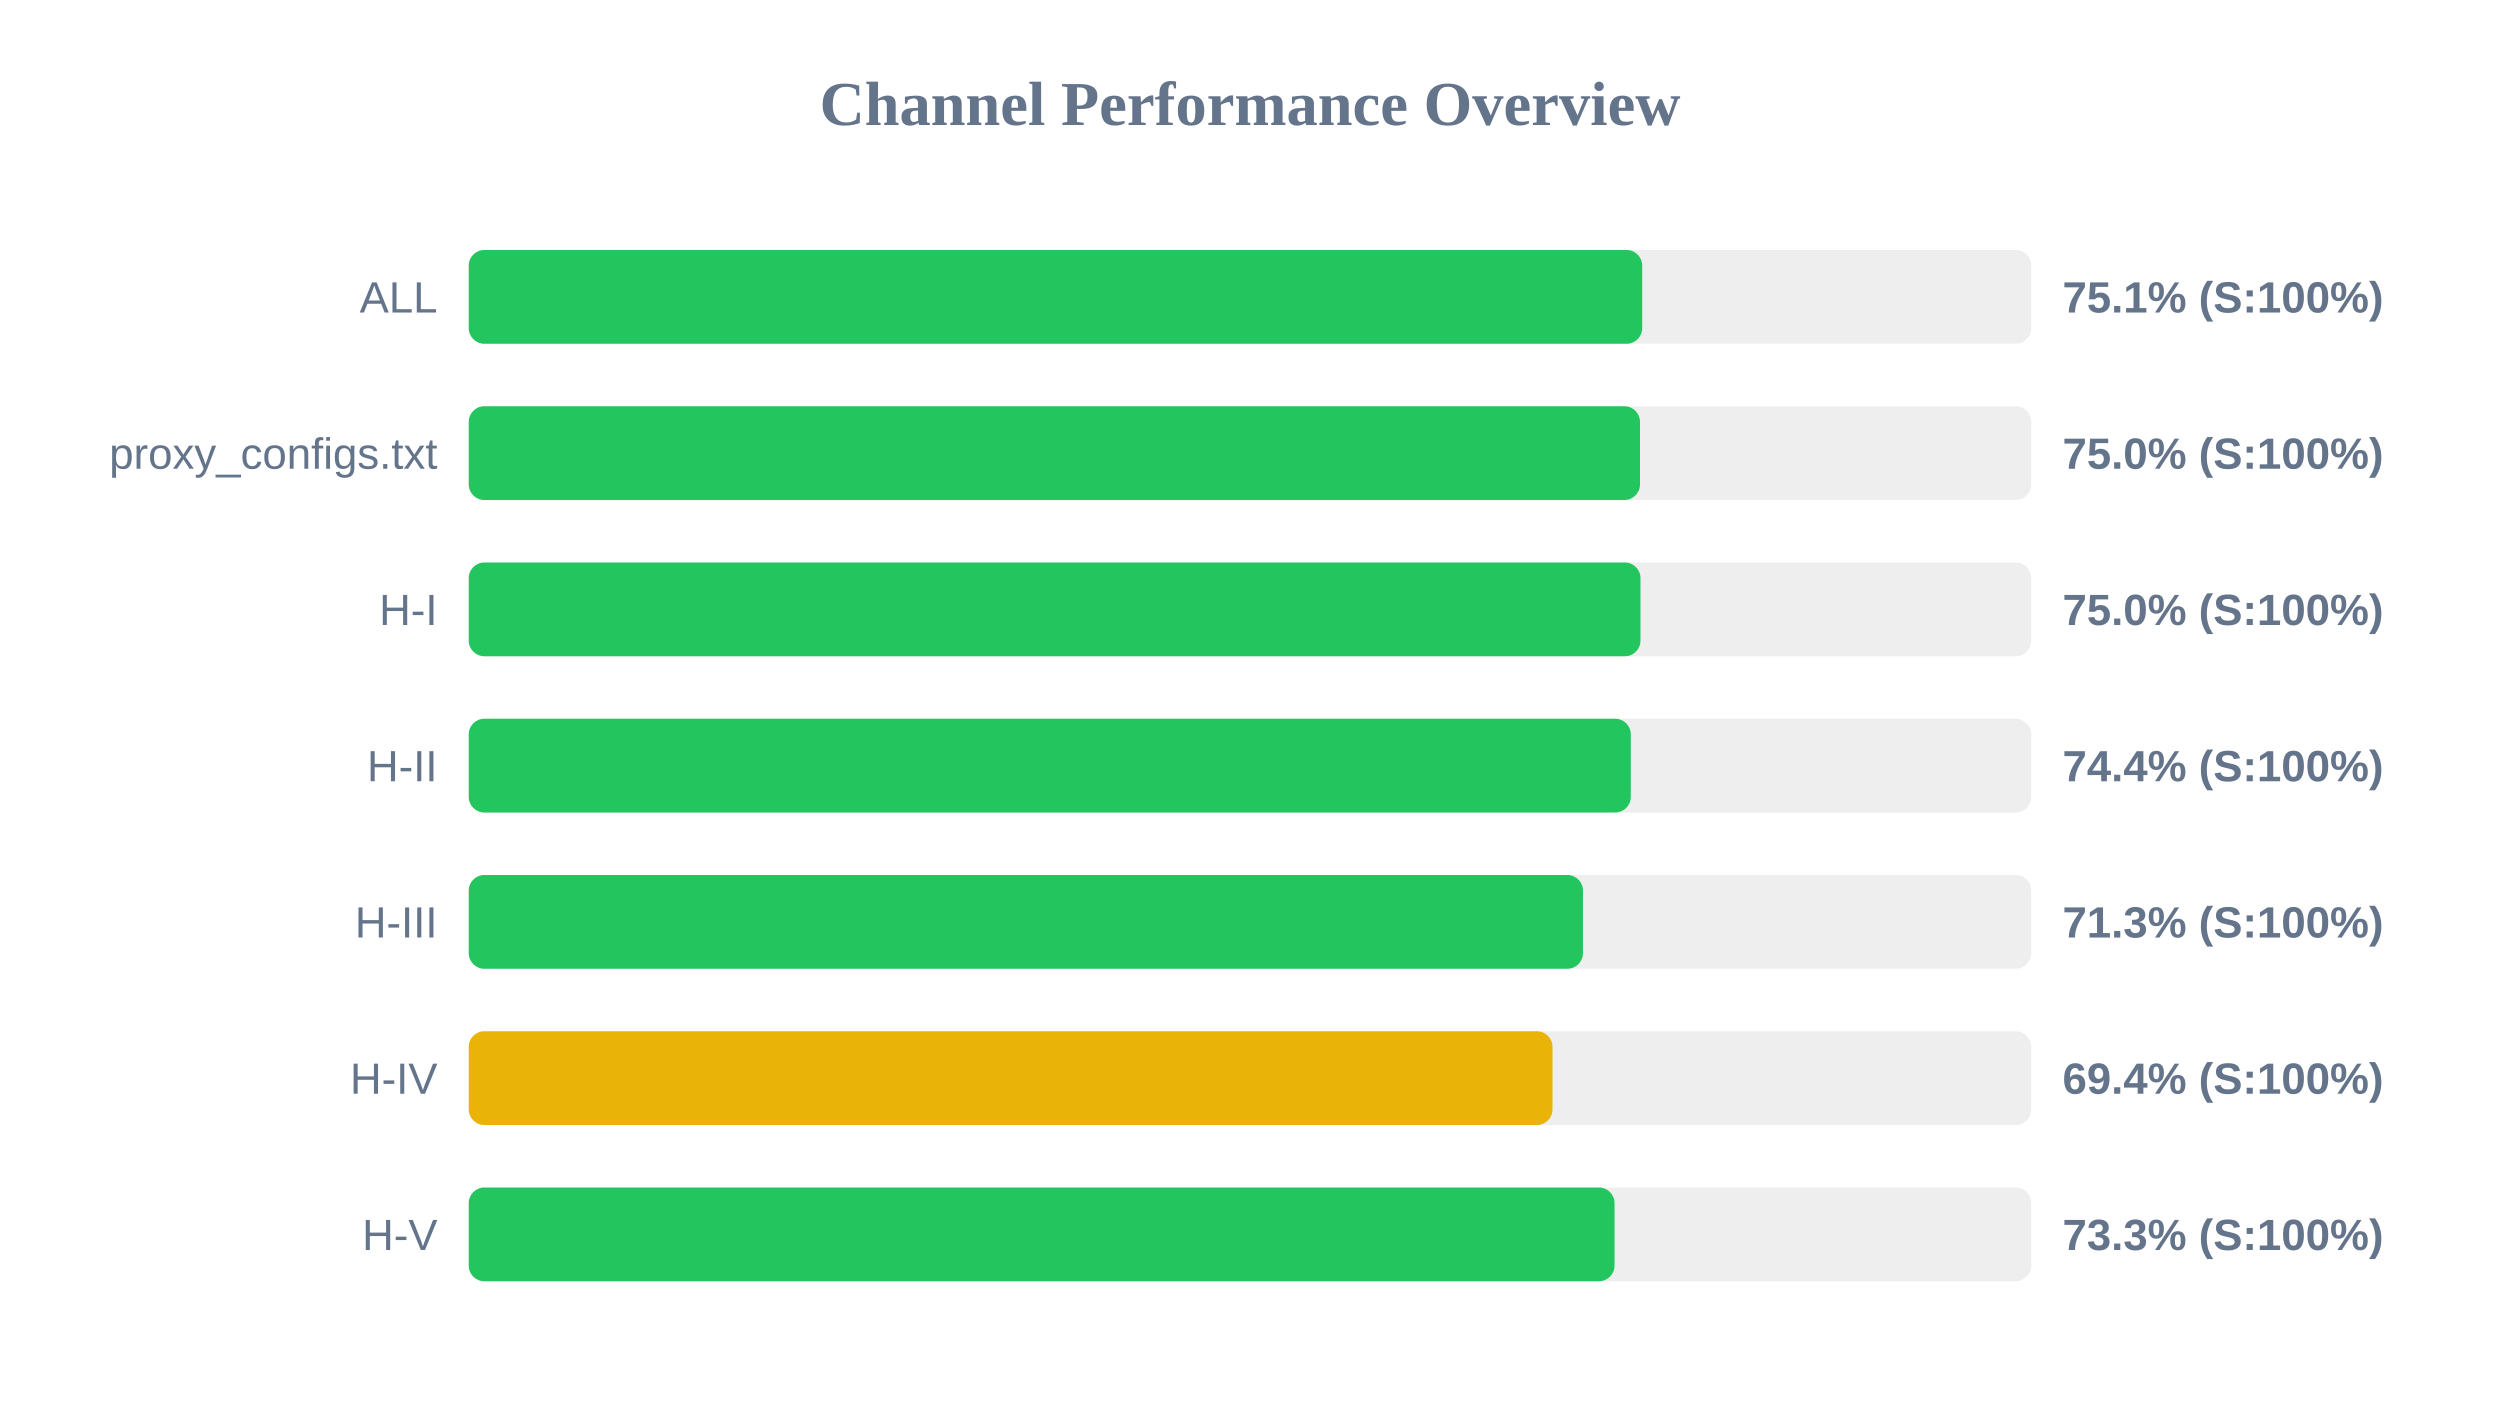
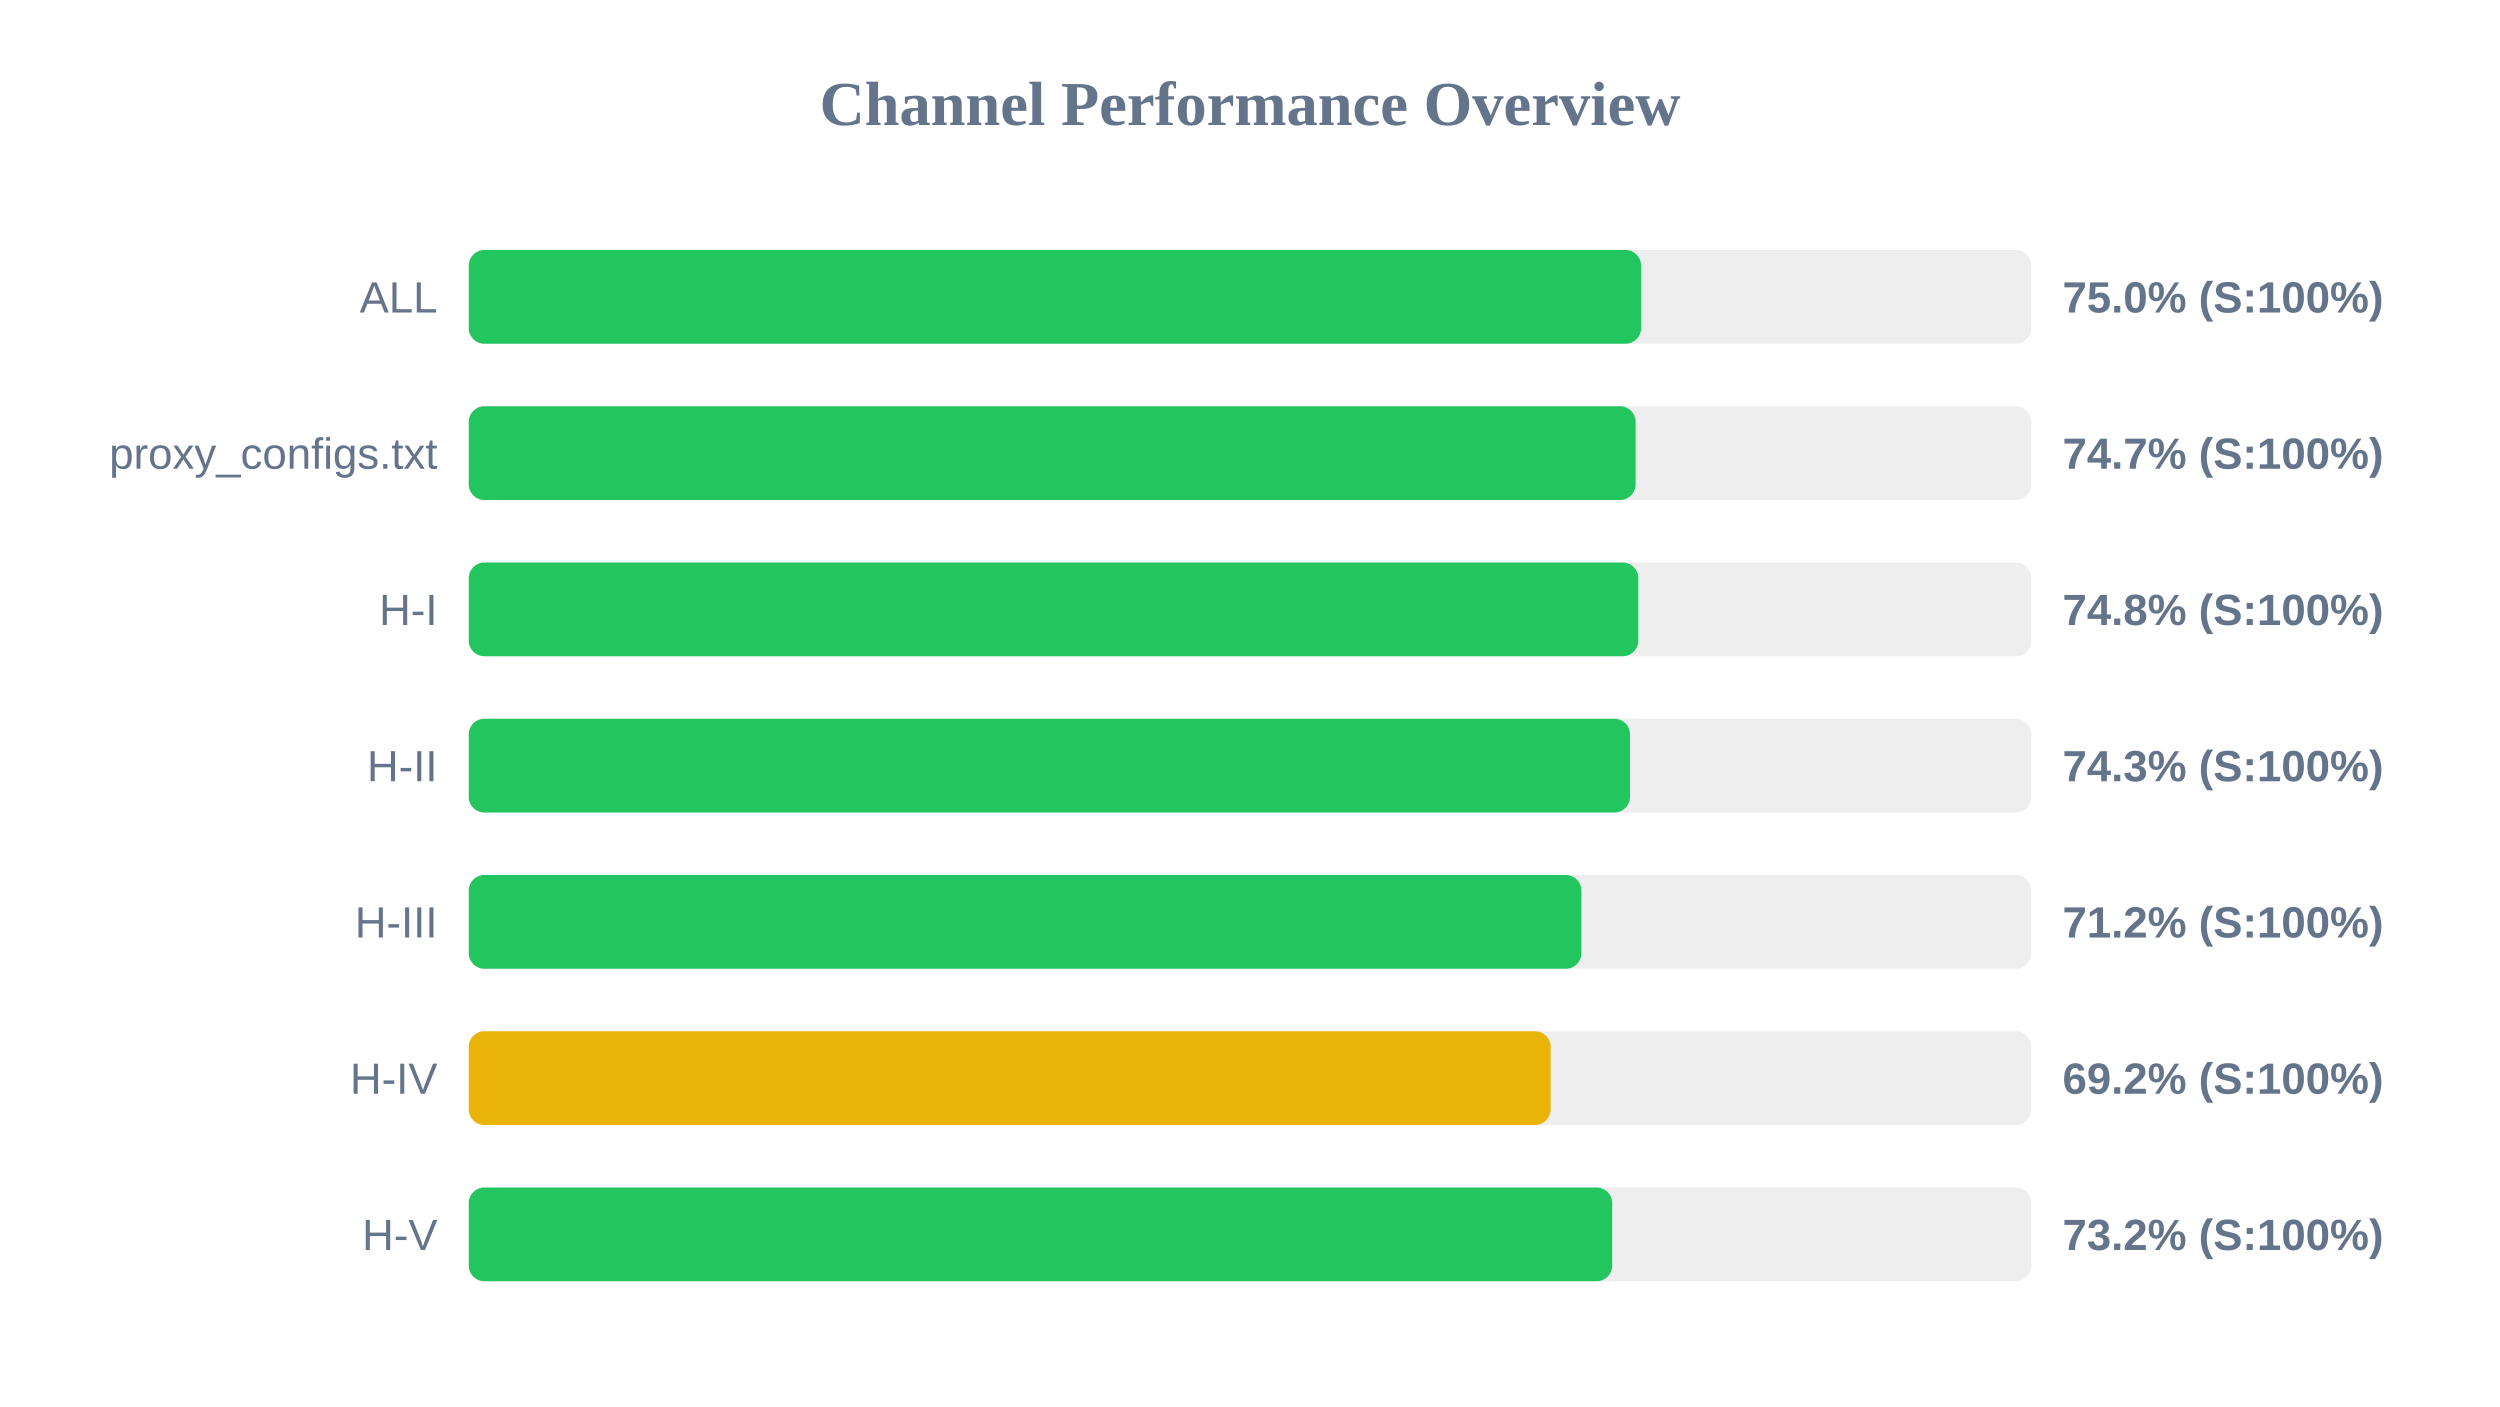
<svg xmlns="http://www.w3.org/2000/svg" width="800" height="450" version="1.1">
  <style>
        .row { font: 14px Arial; fill: #64748b; }
        .score { font: bold 14px Arial; fill: #64748b; }
    </style>
  <text x="400" y="40" text-anchor="middle" font-size="20px" font-weight="bold" fill="#64748b">Channel Performance Overview</text>
  <rect x="150" y="80" width="500" height="30" fill="#eee" rx="5" />
-   <rect x="150" y="80" width="375.5" height="30" fill="#22c55e" rx="5" />
+   <rect x="150" y="80" width="375.15" height="30" fill="#22c55e" rx="5" />
  <text x="140" y="100" text-anchor="end" class="row">ALL</text>
-   <text x="660" y="100" text-anchor="start" class="score">75.1% (S:100%)</text>
+   <text x="660" y="100" text-anchor="start" class="score">75.0% (S:100%)</text>
  <rect x="150" y="130" width="500" height="30" fill="#eee" rx="5" />
-   <rect x="150" y="130" width="374.8" height="30" fill="#22c55e" rx="5" />
+   <rect x="150" y="130" width="373.4" height="30" fill="#22c55e" rx="5" />
  <text x="140" y="150" text-anchor="end" class="row">proxy_configs.txt</text>
-   <text x="660" y="150" text-anchor="start" class="score">75.0% (S:100%)</text>
+   <text x="660" y="150" text-anchor="start" class="score">74.7% (S:100%)</text>
  <rect x="150" y="180" width="500" height="30" fill="#eee" rx="5" />
-   <rect x="150" y="180" width="374.95" height="30" fill="#22c55e" rx="5" />
+   <rect x="150" y="180" width="374.25" height="30" fill="#22c55e" rx="5" />
  <text x="140" y="200" text-anchor="end" class="row">H-I</text>
-   <text x="660" y="200" text-anchor="start" class="score">75.0% (S:100%)</text>
+   <text x="660" y="200" text-anchor="start" class="score">74.8% (S:100%)</text>
  <rect x="150" y="230" width="500" height="30" fill="#eee" rx="5" />
-   <rect x="150" y="230" width="371.85" height="30" fill="#22c55e" rx="5" />
+   <rect x="150" y="230" width="371.6" height="30" fill="#22c55e" rx="5" />
  <text x="140" y="250" text-anchor="end" class="row">H-II</text>
-   <text x="660" y="250" text-anchor="start" class="score">74.4% (S:100%)</text>
+   <text x="660" y="250" text-anchor="start" class="score">74.3% (S:100%)</text>
  <rect x="150" y="280" width="500" height="30" fill="#eee" rx="5" />
-   <rect x="150" y="280" width="356.55" height="30" fill="#22c55e" rx="5" />
+   <rect x="150" y="280" width="356.05" height="30" fill="#22c55e" rx="5" />
  <text x="140" y="300" text-anchor="end" class="row">H-III</text>
-   <text x="660" y="300" text-anchor="start" class="score">71.3% (S:100%)</text>
+   <text x="660" y="300" text-anchor="start" class="score">71.2% (S:100%)</text>
  <rect x="150" y="330" width="500" height="30" fill="#eee" rx="5" />
-   <rect x="150" y="330" width="346.8" height="30" fill="#eab308" rx="5" />
+   <rect x="150" y="330" width="346.2" height="30" fill="#eab308" rx="5" />
  <text x="140" y="350" text-anchor="end" class="row">H-IV</text>
-   <text x="660" y="350" text-anchor="start" class="score">69.4% (S:100%)</text>
+   <text x="660" y="350" text-anchor="start" class="score">69.2% (S:100%)</text>
  <rect x="150" y="380" width="500" height="30" fill="#eee" rx="5" />
-   <rect x="150" y="380" width="366.65" height="30" fill="#22c55e" rx="5" />
+   <rect x="150" y="380" width="365.9" height="30" fill="#22c55e" rx="5" />
  <text x="140" y="400" text-anchor="end" class="row">H-V</text>
-   <text x="660" y="400" text-anchor="start" class="score">73.3% (S:100%)</text>
+   <text x="660" y="400" text-anchor="start" class="score">73.2% (S:100%)</text>
</svg>
